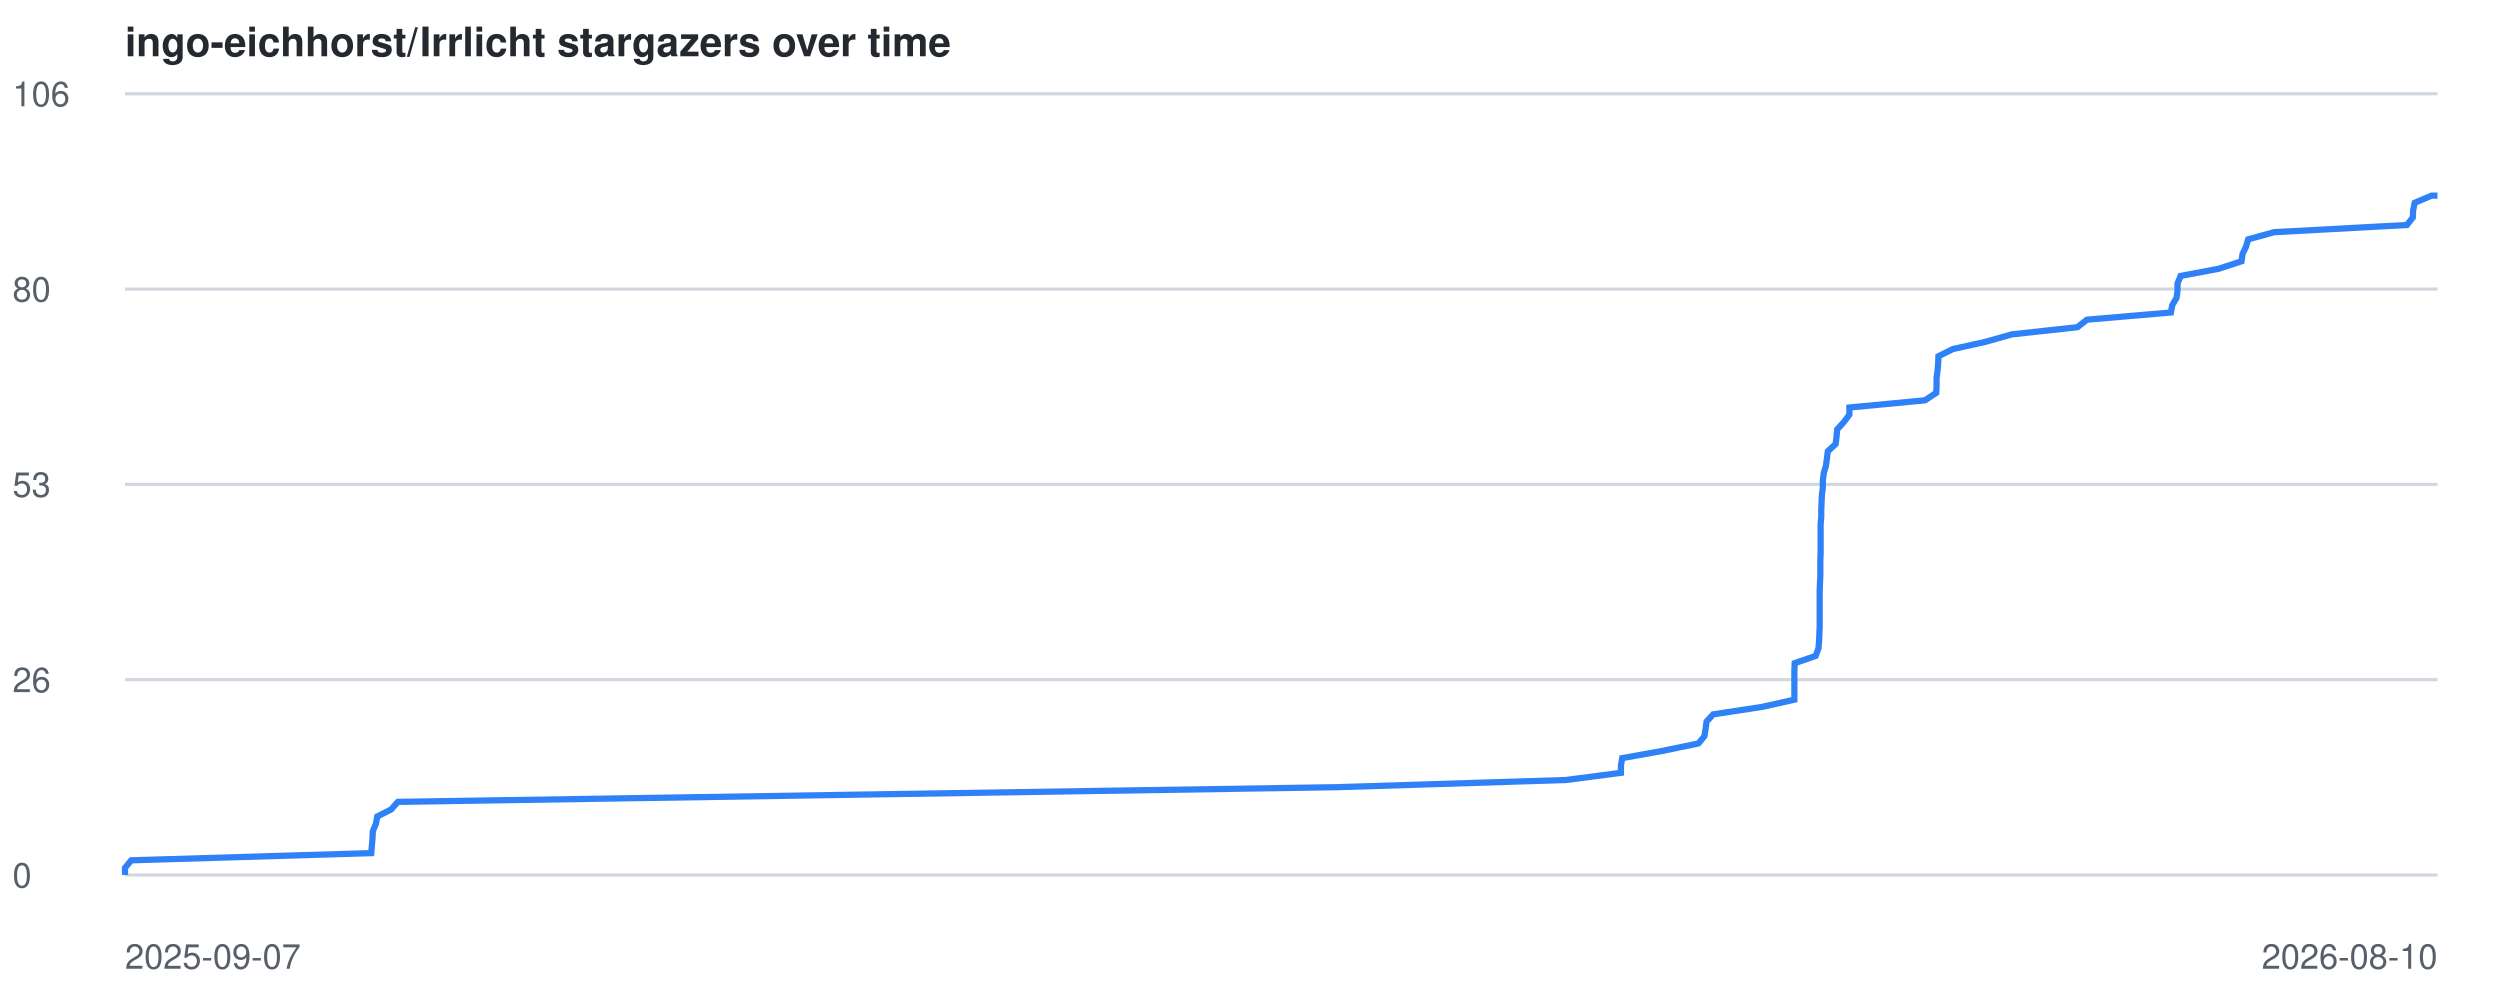
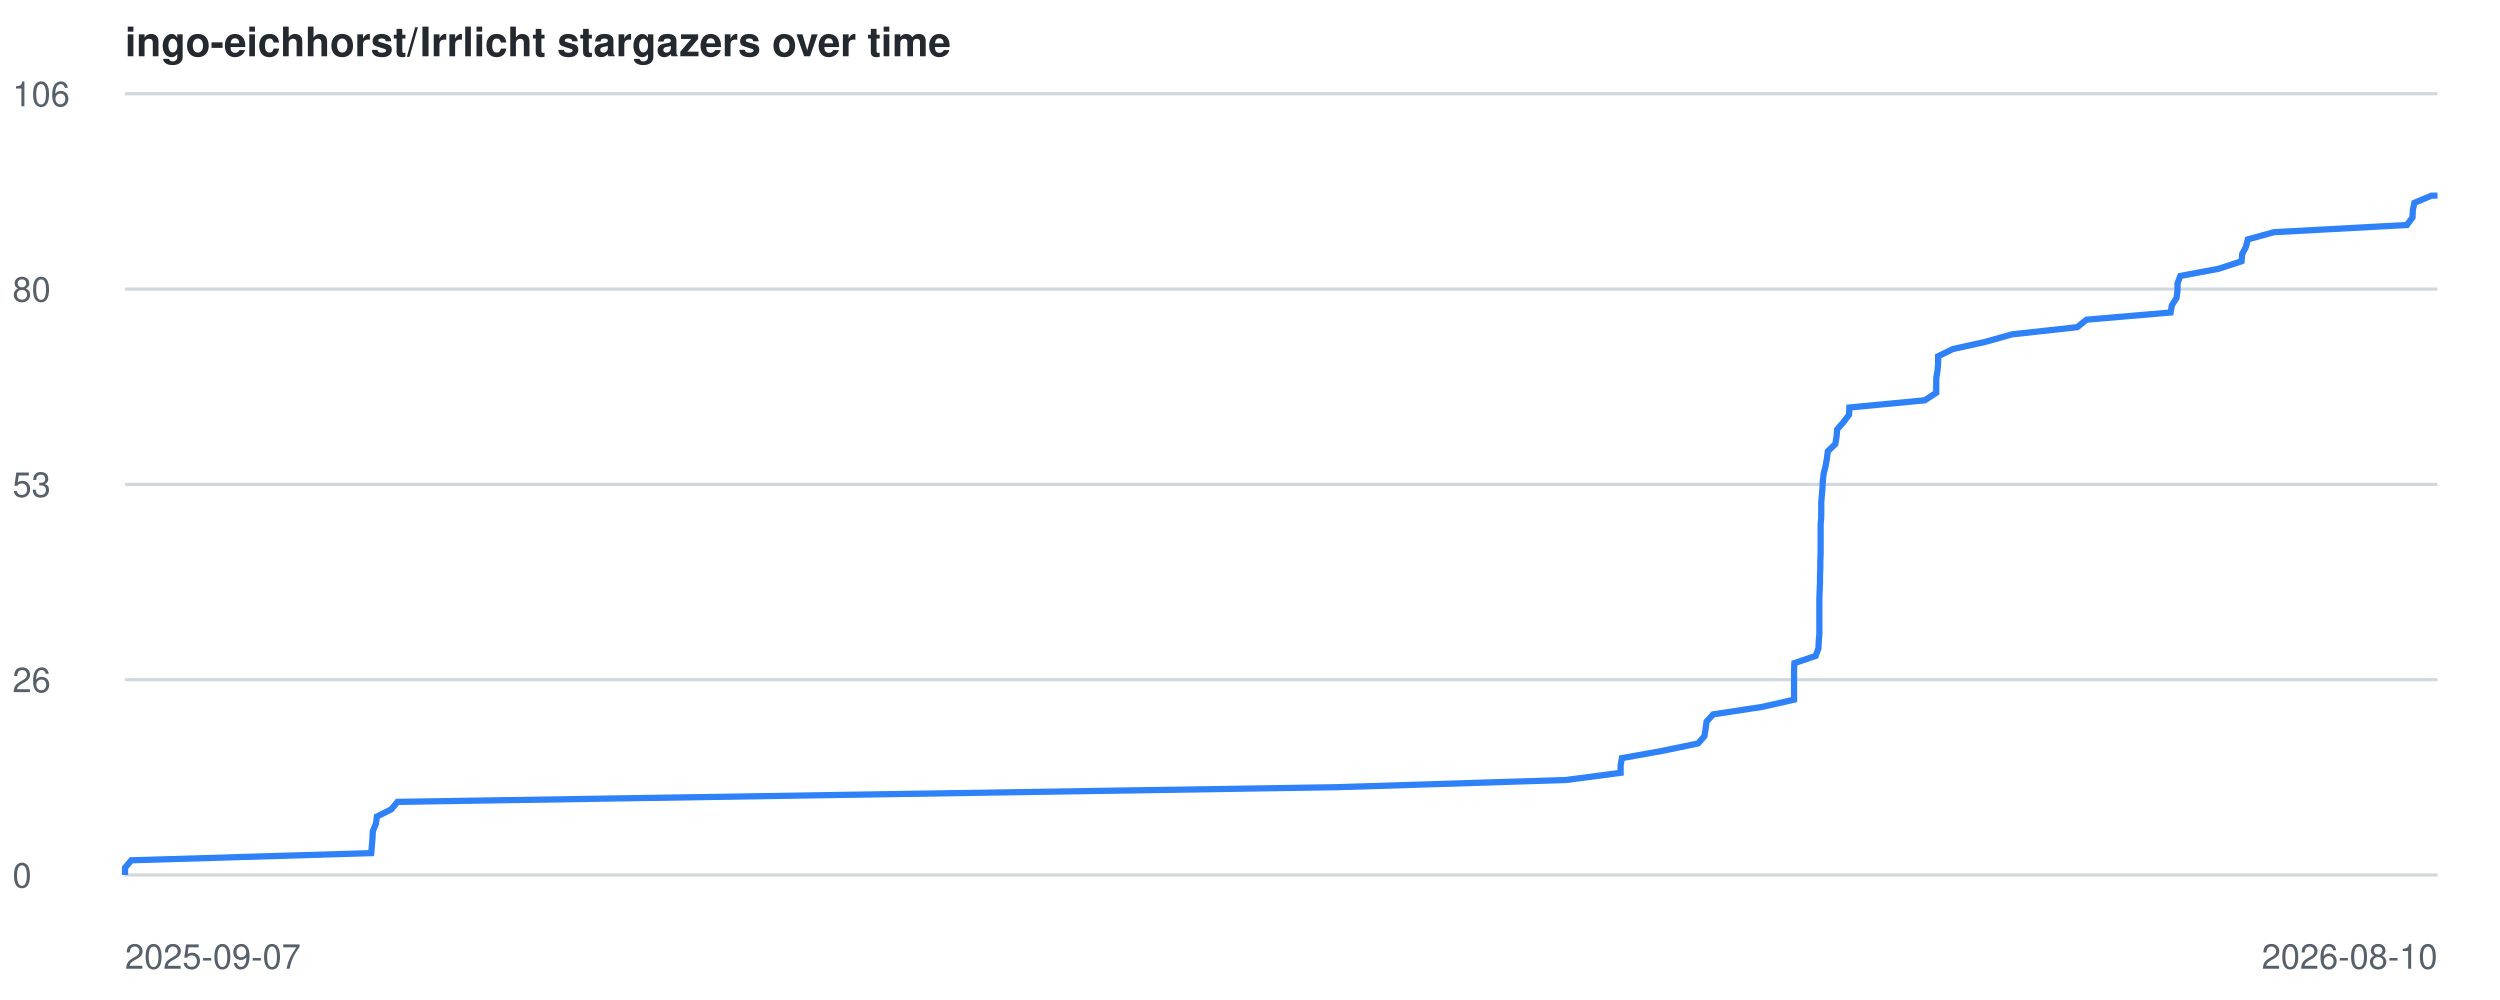
<svg xmlns="http://www.w3.org/2000/svg" viewBox="0 0 800 320" font-family="-apple-system,BlinkMacSystemFont,Segoe UI,Helvetica,Arial,sans-serif">
  <style>
    .line { fill: none; stroke: #2f81f7; stroke-width: 2; }
    .grid { stroke: #d0d7de; stroke-width: 1; }
    .label { fill: #57606a; font-size: 11px; }
    .title { fill: #24292f; font-size: 13px; font-weight: 600; }
    @media (prefers-color-scheme: dark) {
      .grid { stroke: #30363d; }
      .label { fill: #8b949e; }
      .title { fill: #c9d1d9; }
      .line { stroke: #58a6ff; }
    }
  </style>
  <text x="40" y="18" class="title">ingo-eichhorst/Irrlicht stargazers over time</text>
  <line x1="40" y1="280.0" x2="780" y2="280.0" class="grid" />
  <text x="4" y="284.0" class="label">0</text>
  <line x1="40" y1="217.5" x2="780" y2="217.5" class="grid" />
  <text x="4" y="221.5" class="label">26</text>
  <line x1="40" y1="155.0" x2="780" y2="155.0" class="grid" />
  <text x="4" y="159.0" class="label">53</text>
  <line x1="40" y1="92.5" x2="780" y2="92.5" class="grid" />
  <text x="4" y="96.5" class="label">80</text>
  <line x1="40" y1="30.0" x2="780" y2="30.0" class="grid" />
  <text x="4" y="34.0" class="label">106</text>
  <text x="40" y="310" class="label">2025-09-07</text>
  <text x="780" y="310" text-anchor="end" class="label">2026-08-10</text>
-   <polyline points="40.0,280.0 40.0,277.7 42.0,275.3 118.8,273.0 119.0,270.6 119.2,268.3 119.3,266.0 120.3,263.6 120.7,261.3 125.2,259.0 127.3,256.6 273.7,254.3 427.9,251.9 501.1,249.6 518.7,247.3 518.7,244.9 519.1,242.6 531.9,240.3 543.5,237.9 545.4,235.6 545.8,233.2 546.1,230.9 548.2,228.6 563.9,226.2 574.2,223.9 574.2,221.6 574.2,219.2 574.2,216.9 574.2,214.5 574.3,212.2 581.0,209.9 581.9,207.5 582.1,205.2 582.2,202.9 582.3,200.5 582.3,198.2 582.3,195.8 582.3,193.5 582.3,191.2 582.3,188.8 582.4,186.5 582.5,184.2 582.5,181.8 582.5,179.5 582.6,177.1 582.6,174.8 582.6,172.5 582.6,170.1 582.6,167.8 582.8,165.5 582.8,163.1 582.9,160.8 583.0,158.4 583.3,156.1 583.3,153.8 583.6,151.4 584.3,149.1 584.6,146.8 584.9,144.4 587.4,142.1 587.7,139.7 587.9,137.4 590.0,135.1 591.8,132.7 591.8,130.4 616.0,128.1 619.6,125.7 619.7,123.4 619.7,121.0 620.0,118.7 620.2,116.4 620.3,114.0 624.9,111.7 635.3,109.4 643.8,107.0 664.8,104.7 667.8,102.3 694.7,100.0 695.1,97.7 696.5,95.3 696.8,93.0 696.8,90.7 697.8,88.3 710.0,86.0 717.3,83.6 717.6,81.3 718.7,79.0 719.4,76.6 727.7,74.3 770.2,72.0 772.1,69.6 772.2,67.3 772.7,64.9 778.1,62.6 780.0,62.6" class="line" />
+   <polyline points="40.0,280.0 40.0,277.7 42.0,275.3 118.8,273.0 119.0,270.6 119.2,268.3 119.3,266.0 120.3,263.6 120.6,261.3 125.2,259.0 127.2,256.6 273.7,254.3 427.9,251.9 501.1,249.6 518.6,247.3 518.6,244.9 519.0,242.6 531.8,240.3 543.4,237.9 545.4,235.6 545.8,233.2 546.1,230.9 548.2,228.6 563.9,226.2 574.1,223.9 574.1,221.6 574.1,219.2 574.1,216.9 574.1,214.5 574.2,212.2 581.0,209.9 581.9,207.5 582.0,205.2 582.2,202.9 582.2,200.5 582.2,198.2 582.2,195.8 582.2,193.5 582.2,191.2 582.3,188.8 582.4,186.5 582.4,184.2 582.5,181.8 582.5,179.5 582.6,177.1 582.6,174.8 582.6,172.5 582.6,170.1 582.6,167.8 582.8,165.5 582.8,163.1 582.8,160.8 583.0,158.4 583.2,156.1 583.3,153.8 583.6,151.4 584.2,149.1 584.6,146.8 584.9,144.4 587.3,142.1 587.7,139.7 587.9,137.4 589.9,135.1 591.7,132.7 591.8,130.4 615.9,128.1 619.6,125.7 619.6,123.4 619.6,121.0 620.0,118.7 620.2,116.4 620.2,114.0 624.9,111.7 635.3,109.4 643.8,107.0 664.7,104.7 667.7,102.3 694.6,100.0 695.0,97.7 696.5,95.3 696.8,93.0 696.8,90.7 697.7,88.3 710.0,86.0 717.3,83.6 717.5,81.3 718.7,79.0 719.3,76.6 727.7,74.3 770.2,72.0 772.0,69.6 772.1,67.3 772.6,64.9 778.1,62.6 780.0,62.6" class="line" />
</svg>
